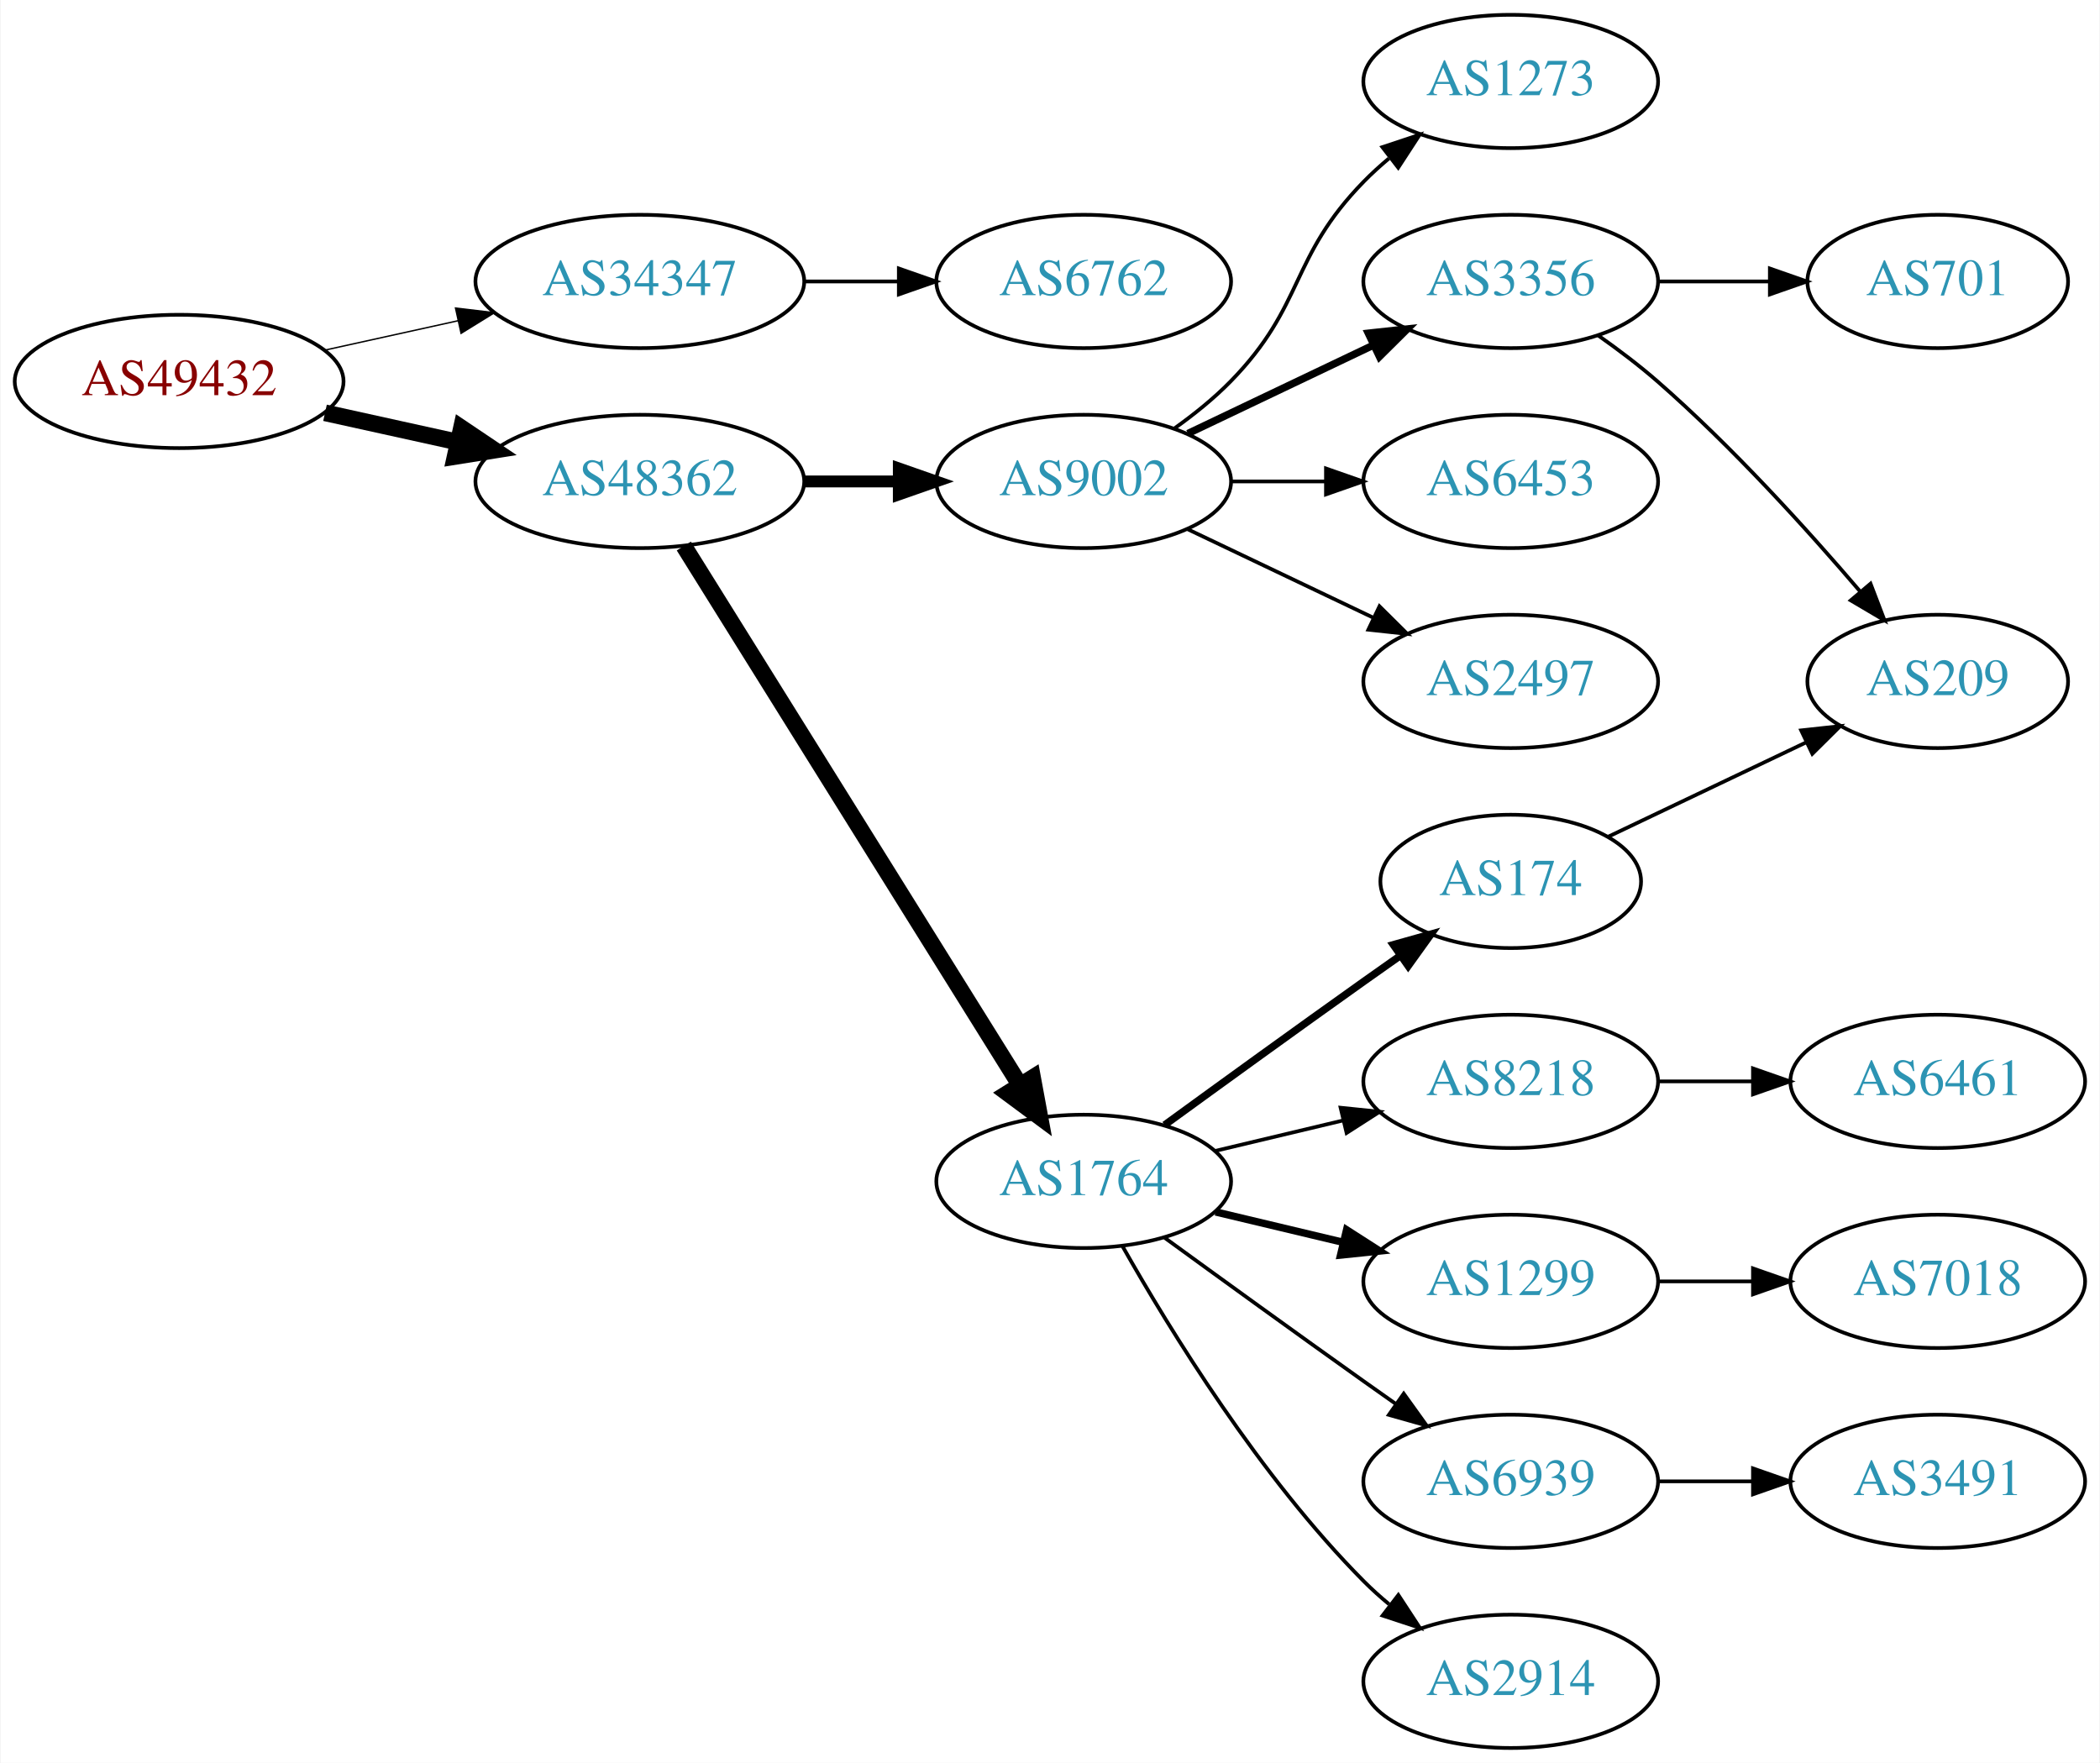
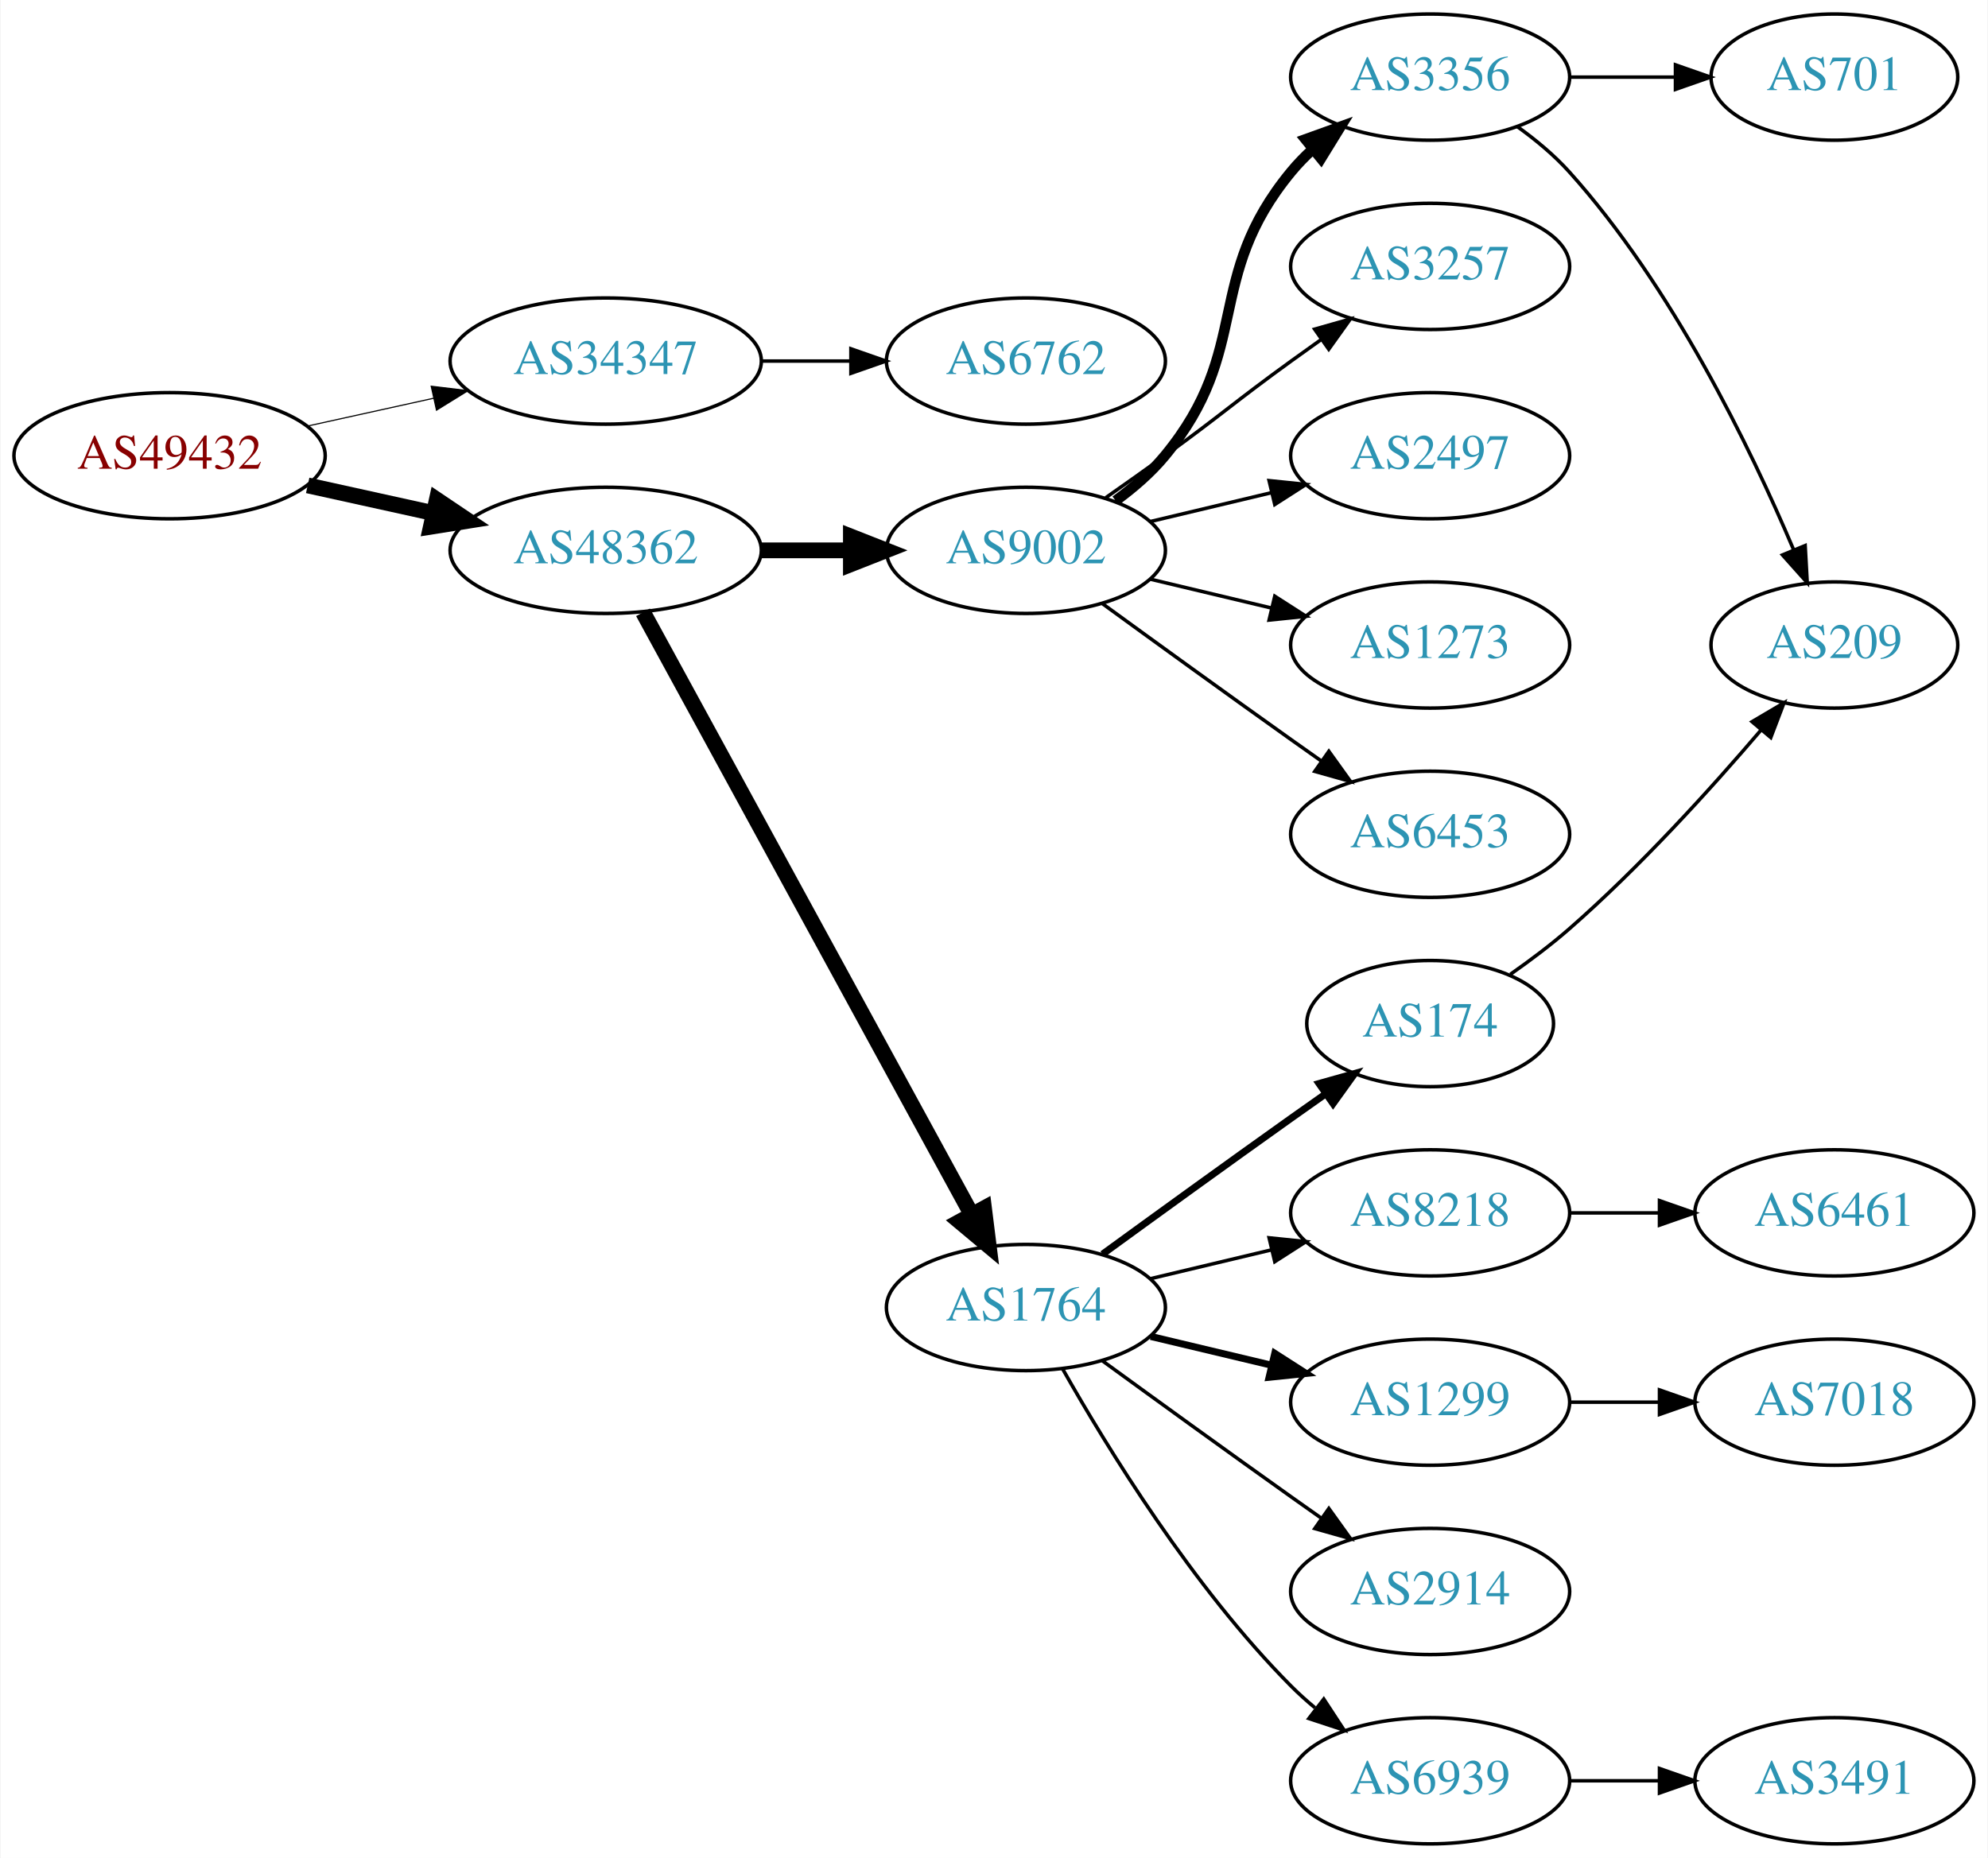
- <svg xmlns="http://www.w3.org/2000/svg" xmlns:xlink="http://www.w3.org/1999/xlink" width="567pt" height="476pt" viewBox="0.00 0.00 566.66 476.00">
-   <g id="graph0" class="graph" transform="scale(1 1) rotate(0) translate(4 472)">
-     <polygon fill="white" stroke="none" points="-4,4 -4,-472 562.663,-472 562.663,4 -4,4" />
+ <svg xmlns="http://www.w3.org/2000/svg" xmlns:xlink="http://www.w3.org/1999/xlink" width="567pt" height="530pt" viewBox="0.00 0.00 566.66 530.00">
+   <g id="graph0" class="graph" transform="scale(1 1) rotate(0) translate(4 526)">
+     <polygon fill="white" stroke="none" points="-4,4 -4,-526 562.663,-526 562.663,4 -4,4" />
    <g id="node1" class="node">
      <g id="a_node1">
        <a xlink:href="/asn/49432" xlink:title="AS49432 ~ schallert.com e.U. [AT]">
-           <ellipse fill="#ffffff" stroke="black" cx="44.196" cy="-369" rx="44.393" ry="18" />
-           <text text-anchor="middle" x="44.196" y="-365.3" font-family="Times,serif" font-size="14.00" fill="#880000">AS49432</text>
+           <ellipse fill="#ffffff" stroke="black" cx="44.196" cy="-396" rx="44.393" ry="18" />
+           <text text-anchor="middle" x="44.196" y="-392.3" font-family="Times,serif" font-size="14.00" fill="#880000">AS49432</text>
        </a>
      </g>
    </g>
    <g id="node2" class="node">
      <g id="a_node2">
        <a xlink:href="/asn/34347" xlink:title="AS34347 ~ HALLAG Kommunal GmbH [AT]">
-           <ellipse fill="#ffffff" stroke="black" cx="168.588" cy="-396" rx="44.393" ry="18" />
-           <text text-anchor="middle" x="168.588" y="-392.3" font-family="Times,serif" font-size="14.00" fill="#2c94b3">AS34347</text>
+           <ellipse fill="#ffffff" stroke="black" cx="168.588" cy="-423" rx="44.393" ry="18" />
+           <text text-anchor="middle" x="168.588" y="-419.3" font-family="Times,serif" font-size="14.00" fill="#2c94b3">AS34347</text>
        </a>
      </g>
    </g>
    <g id="edge1" class="edge">
-       <path fill="none" stroke="black" stroke-width="0.375" d="M83.586,-377.469C94.978,-379.982 107.6,-382.767 119.525,-385.397" />
-       <polygon fill="black" stroke="black" stroke-width="0.375" points="118.815,-388.825 129.335,-387.561 120.323,-381.989 118.815,-388.825" />
+       <path fill="none" stroke="black" stroke-width="0.321" d="M83.586,-404.469C94.978,-406.982 107.6,-409.767 119.525,-412.397" />
+       <polygon fill="black" stroke="black" stroke-width="0.321" points="118.815,-415.825 129.335,-414.561 120.323,-408.989 118.815,-415.825" />
    </g>
    <g id="node3" class="node">
      <g id="a_node3">
        <a xlink:href="/asn/48362" xlink:title="AS48362 ~ Stadtwerke Feldkirch [AT]">
-           <ellipse fill="#ffffff" stroke="black" cx="168.588" cy="-342" rx="44.393" ry="18" />
-           <text text-anchor="middle" x="168.588" y="-338.3" font-family="Times,serif" font-size="14.00" fill="#2c94b3">AS48362</text>
+           <ellipse fill="#ffffff" stroke="black" cx="168.588" cy="-369" rx="44.393" ry="18" />
+           <text text-anchor="middle" x="168.588" y="-365.3" font-family="Times,serif" font-size="14.00" fill="#2c94b3">AS48362</text>
        </a>
      </g>
    </g>
    <g id="edge2" class="edge">
-       <path fill="none" stroke="black" stroke-width="4.5" d="M83.586,-360.531C94.978,-358.018 107.6,-355.233 119.525,-352.603" />
-       <polygon fill="black" stroke="black" stroke-width="4.5" points="120.418,-356.438 129.335,-350.439 118.721,-348.748 120.418,-356.438" />
+       <path fill="none" stroke="black" stroke-width="4.5" d="M83.586,-387.531C94.978,-385.018 107.6,-382.233 119.525,-379.603" />
+       <polygon fill="black" stroke="black" stroke-width="4.5" points="120.418,-383.438 129.335,-377.439 118.721,-375.748 120.418,-383.438" />
    </g>
    <g id="node4" class="node">
      <g id="a_node4">
        <a xlink:href="/asn/6762" xlink:title="AS6762 ~ TELECOM ITALIA SPARKLE S.p.A. [IT]">
-           <ellipse fill="#ffffff" stroke="black" cx="288.431" cy="-396" rx="39.794" ry="18" />
-           <text text-anchor="middle" x="288.431" y="-392.3" font-family="Times,serif" font-size="14.00" fill="#2c94b3">AS6762</text>
+           <ellipse fill="#ffffff" stroke="black" cx="288.431" cy="-423" rx="39.794" ry="18" />
+           <text text-anchor="middle" x="288.431" y="-419.3" font-family="Times,serif" font-size="14.00" fill="#2c94b3">AS6762</text>
        </a>
      </g>
    </g>
    <g id="edge3" class="edge">
-       <path fill="none" stroke="black" d="M212.799,-396C221.112,-396 229.875,-396 238.357,-396" />
-       <polygon fill="black" stroke="black" points="238.516,-399.5 248.516,-396 238.516,-392.5 238.516,-399.5" />
+       <path fill="none" stroke="black" d="M212.799,-423C221.112,-423 229.875,-423 238.357,-423" />
+       <polygon fill="black" stroke="black" points="238.516,-426.5 248.516,-423 238.516,-419.5 238.516,-426.5" />
    </g>
    <g id="node5" class="node">
      <g id="a_node5">
        <a xlink:href="/asn/1764" xlink:title="AS1764 ~ NEXTLAYER-AS [AT]">
          <ellipse fill="#ffffff" stroke="black" cx="288.431" cy="-153" rx="39.794" ry="18" />
          <text text-anchor="middle" x="288.431" y="-149.3" font-family="Times,serif" font-size="14.00" fill="#2c94b3">AS1764</text>
        </a>
      </g>
    </g>
    <g id="edge4" class="edge">
-       <path fill="none" stroke="black" stroke-width="4.5" d="M180.463,-324.558C201.247,-291.225 246.707,-218.314 271.136,-179.134" />
-       <polygon fill="black" stroke="black" stroke-width="4.5" points="274.632,-180.969 276.582,-170.4 267.95,-176.802 274.632,-180.969" />
+       <path fill="none" stroke="black" stroke-width="4.5" d="M179.232,-351.324C199.913,-313.416 248.626,-224.127 273.005,-179.441" />
+       <polygon fill="black" stroke="black" stroke-width="4.5" points="276.486,-181.282 277.819,-170.617 269.573,-177.51 276.486,-181.282" />
    </g>
    <g id="node6" class="node">
      <g id="a_node6">
        <a xlink:href="/asn/9002" xlink:title="AS9002 ~ RETN Limited [EU]">
-           <ellipse fill="#ffffff" stroke="black" cx="288.431" cy="-342" rx="39.794" ry="18" />
-           <text text-anchor="middle" x="288.431" y="-338.3" font-family="Times,serif" font-size="14.00" fill="#2c94b3">AS9002</text>
+           <ellipse fill="#ffffff" stroke="black" cx="288.431" cy="-369" rx="39.794" ry="18" />
+           <text text-anchor="middle" x="288.431" y="-365.3" font-family="Times,serif" font-size="14.00" fill="#2c94b3">AS9002</text>
        </a>
      </g>
    </g>
    <g id="edge5" class="edge">
-       <path fill="none" stroke="black" stroke-width="3.214" d="M212.799,-342C221.112,-342 229.875,-342 238.357,-342" />
-       <polygon fill="black" stroke="black" stroke-width="3.214" points="238.516,-345.5 248.516,-342 238.516,-338.5 238.516,-345.5" />
+       <path fill="none" stroke="black" stroke-width="4.5" d="M212.799,-369C221.112,-369 229.875,-369 238.357,-369" />
+       <polygon fill="black" stroke="black" stroke-width="4.5" points="238.516,-372.938 248.516,-369 238.516,-365.063 238.516,-372.938" />
    </g>
    <g id="node7" class="node">
      <g id="a_node7">
+         <a xlink:href="/asn/8218" xlink:title="AS8218 ~ legacy Neotelecoms [FR]">
+           <ellipse fill="#ffffff" stroke="black" cx="403.724" cy="-180" rx="39.794" ry="18" />
+           <text text-anchor="middle" x="403.724" y="-176.3" font-family="Times,serif" font-size="14.00" fill="#2c94b3">AS8218</text>
+         </a>
+       </g>
+     </g>
+     <g id="edge6" class="edge">
+       <path fill="none" stroke="black" d="M324.038,-161.248C334.909,-163.838 347.064,-166.735 358.506,-169.462" />
+       <polygon fill="black" stroke="black" points="357.789,-172.889 368.328,-171.803 359.412,-166.08 357.789,-172.889" />
+     </g>
+     <g id="node8" class="node">
+       <g id="a_node8">
        <a xlink:href="/asn/174" xlink:title="AS174 ~ Cogent Communications [US]">
          <ellipse fill="#ffffff" stroke="black" cx="403.724" cy="-234" rx="35.194" ry="18" />
          <text text-anchor="middle" x="403.724" y="-230.3" font-family="Times,serif" font-size="14.00" fill="#2c94b3">AS174</text>
        </a>
      </g>
    </g>
-     <g id="edge6" class="edge">
+     <g id="edge7" class="edge">
      <path fill="none" stroke="black" stroke-width="2" d="M310.279,-168.222C325.213,-179.091 345.827,-194.025 364.077,-207 367.288,-209.282 370.657,-211.661 374.011,-214.018" />
      <polygon fill="black" stroke="black" stroke-width="2" points="372.023,-216.899 382.222,-219.77 376.039,-211.166 372.023,-216.899" />
-     </g>
-     <g id="node8" class="node">
-       <g id="a_node8">
-         <a xlink:href="/asn/8218" xlink:title="AS8218 ~ legacy Neotelecoms [FR]">
-           <ellipse fill="#ffffff" stroke="black" cx="403.724" cy="-180" rx="39.794" ry="18" />
-           <text text-anchor="middle" x="403.724" y="-176.3" font-family="Times,serif" font-size="14.00" fill="#2c94b3">AS8218</text>
-         </a>
-       </g>
-     </g>
-     <g id="edge7" class="edge">
-       <path fill="none" stroke="black" d="M324.038,-161.248C334.909,-163.838 347.064,-166.735 358.506,-169.462" />
-       <polygon fill="black" stroke="black" points="357.789,-172.889 368.328,-171.803 359.412,-166.08 357.789,-172.889" />
    </g>
    <g id="node9" class="node">
      <g id="a_node9">
        <a xlink:href="/asn/1299" xlink:title="AS1299 ~ Telia Carrier [EU]">
          <ellipse fill="#ffffff" stroke="black" cx="403.724" cy="-126" rx="39.794" ry="18" />
          <text text-anchor="middle" x="403.724" y="-122.3" font-family="Times,serif" font-size="14.00" fill="#2c94b3">AS1299</text>
        </a>
      </g>
    </g>
    <g id="edge8" class="edge">
      <path fill="none" stroke="black" stroke-width="2" d="M324.038,-144.752C334.909,-142.162 347.064,-139.265 358.506,-136.538" />
      <polygon fill="black" stroke="black" stroke-width="2" points="359.412,-139.92 368.328,-134.197 357.789,-133.111 359.412,-139.92" />
    </g>
    <g id="node10" class="node">
      <g id="a_node10">
-         <a xlink:href="/asn/6939" xlink:title="AS6939 ~ Hurricane Electric LLC [US]">
+         <a xlink:href="/asn/2914" xlink:title="AS2914 ~ NTT America, Inc. [US]">
          <ellipse fill="#ffffff" stroke="black" cx="403.724" cy="-72" rx="39.794" ry="18" />
-           <text text-anchor="middle" x="403.724" y="-68.3" font-family="Times,serif" font-size="14.00" fill="#2c94b3">AS6939</text>
+           <text text-anchor="middle" x="403.724" y="-68.3" font-family="Times,serif" font-size="14.00" fill="#2c94b3">AS2914</text>
        </a>
      </g>
    </g>
    <g id="edge9" class="edge">
      <path fill="none" stroke="black" d="M310.279,-137.778C325.213,-126.909 345.827,-111.975 364.077,-99 366.898,-96.995 369.841,-94.915 372.789,-92.841" />
      <polygon fill="black" stroke="black" points="374.835,-95.681 381.013,-87.074 370.816,-89.95 374.835,-95.681" />
    </g>
    <g id="node11" class="node">
      <g id="a_node11">
-         <a xlink:href="/asn/2914" xlink:title="AS2914 ~ NTT America, Inc. [US]">
+         <a xlink:href="/asn/6939" xlink:title="AS6939 ~ Hurricane Electric LLC [US]">
          <ellipse fill="#ffffff" stroke="black" cx="403.724" cy="-18" rx="39.794" ry="18" />
-           <text text-anchor="middle" x="403.724" y="-14.3" font-family="Times,serif" font-size="14.00" fill="#2c94b3">AS2914</text>
+           <text text-anchor="middle" x="403.724" y="-14.3" font-family="Times,serif" font-size="14.00" fill="#2c94b3">AS6939</text>
        </a>
      </g>
    </g>
    <g id="edge10" class="edge">
      <path fill="none" stroke="black" d="M298.891,-135.51C311.672,-112.904 336.105,-73.114 364.077,-45 366.188,-42.879 368.484,-40.812 370.87,-38.829" />
      <polygon fill="black" stroke="black" points="373.385,-41.31 379.185,-32.444 369.122,-35.758 373.385,-41.31" />
    </g>
    <g id="node13" class="node">
      <g id="a_node13">
        <a xlink:href="/asn/3356" xlink:title="AS3356 ~ Level 3 Parent, LLC [US]">
-           <ellipse fill="#ffffff" stroke="black" cx="403.724" cy="-396" rx="39.794" ry="18" />
-           <text text-anchor="middle" x="403.724" y="-392.3" font-family="Times,serif" font-size="14.00" fill="#2c94b3">AS3356</text>
+           <ellipse fill="#ffffff" stroke="black" cx="403.724" cy="-504" rx="39.794" ry="18" />
+           <text text-anchor="middle" x="403.724" y="-500.3" font-family="Times,serif" font-size="14.00" fill="#2c94b3">AS3356</text>
        </a>
      </g>
    </g>
    <g id="edge12" class="edge">
-       <path fill="none" stroke="black" stroke-width="2" d="M316.567,-354.934C331.561,-362.081 350.382,-371.052 366.605,-378.785" />
-       <polygon fill="black" stroke="black" stroke-width="2" points="365.276,-382.028 375.809,-383.171 368.288,-375.709 365.276,-382.028" />
+       <path fill="none" stroke="black" stroke-width="3" d="M314.012,-383.156C319.106,-386.872 324.12,-391.201 328.077,-396 353.142,-426.394 339.013,-446.606 364.077,-477 365.932,-479.25 368.02,-481.396 370.238,-483.424" />
+       <polygon fill="black" stroke="black" stroke-width="3" points="368.174,-486.256 378.143,-489.844 372.587,-480.823 368.174,-486.256" />
    </g>
    <g id="node14" class="node">
      <g id="a_node14">
-         <a xlink:href="/asn/6453" xlink:title="AS6453 ~ TATA COMMUNICATIONS (AMERICA) INC [US]">
-           <ellipse fill="#ffffff" stroke="black" cx="403.724" cy="-342" rx="39.794" ry="18" />
-           <text text-anchor="middle" x="403.724" y="-338.3" font-family="Times,serif" font-size="14.00" fill="#2c94b3">AS6453</text>
+         <a xlink:href="/asn/3257" xlink:title="AS3257 ~ GTT [DE]">
+           <ellipse fill="#ffffff" stroke="black" cx="403.724" cy="-450" rx="39.794" ry="18" />
+           <text text-anchor="middle" x="403.724" y="-446.3" font-family="Times,serif" font-size="14.00" fill="#2c94b3">AS3257</text>
        </a>
      </g>
    </g>
    <g id="edge13" class="edge">
-       <path fill="none" stroke="black" d="M328.103,-342C336.306,-342 345.07,-342 353.602,-342" />
-       <polygon fill="black" stroke="black" points="353.841,-345.5 363.841,-342 353.841,-338.5 353.841,-345.5" />
+       <path fill="none" stroke="black" d="M311.188,-384.009C316.722,-387.879 322.641,-392.064 328.077,-396 344.277,-407.729 347.877,-411.271 364.077,-423 366.88,-425.029 369.812,-427.125 372.752,-429.21" />
+       <polygon fill="black" stroke="black" points="370.775,-432.097 380.967,-434.991 374.803,-426.373 370.775,-432.097" />
    </g>
    <g id="node15" class="node">
      <g id="a_node15">
        <a xlink:href="/asn/2497" xlink:title="AS2497 ~ Internet Initiative Japan Inc. [JP]">
-           <ellipse fill="#ffffff" stroke="black" cx="403.724" cy="-288" rx="39.794" ry="18" />
-           <text text-anchor="middle" x="403.724" y="-284.3" font-family="Times,serif" font-size="14.00" fill="#2c94b3">AS2497</text>
+           <ellipse fill="#ffffff" stroke="black" cx="403.724" cy="-396" rx="39.794" ry="18" />
+           <text text-anchor="middle" x="403.724" y="-392.3" font-family="Times,serif" font-size="14.00" fill="#2c94b3">AS2497</text>
        </a>
      </g>
    </g>
    <g id="edge14" class="edge">
-       <path fill="none" stroke="black" d="M316.567,-329.066C331.561,-321.919 350.382,-312.948 366.605,-305.215" />
-       <polygon fill="black" stroke="black" points="368.288,-308.291 375.809,-300.829 365.276,-301.972 368.288,-308.291" />
+       <path fill="none" stroke="black" d="M324.038,-377.248C334.909,-379.838 347.064,-382.735 358.506,-385.462" />
+       <polygon fill="black" stroke="black" points="357.789,-388.889 368.328,-387.803 359.412,-382.08 357.789,-388.889" />
    </g>
    <g id="node16" class="node">
      <g id="a_node16">
        <a xlink:href="/asn/1273" xlink:title="AS1273 ~ Vodafone Group PLC [EU]">
-           <ellipse fill="#ffffff" stroke="black" cx="403.724" cy="-450" rx="39.794" ry="18" />
-           <text text-anchor="middle" x="403.724" y="-446.3" font-family="Times,serif" font-size="14.00" fill="#2c94b3">AS1273</text>
+           <ellipse fill="#ffffff" stroke="black" cx="403.724" cy="-342" rx="39.794" ry="18" />
+           <text text-anchor="middle" x="403.724" y="-338.3" font-family="Times,serif" font-size="14.00" fill="#2c94b3">AS1273</text>
        </a>
      </g>
    </g>
    <g id="edge15" class="edge">
-       <path fill="none" stroke="black" d="M313.025,-356.389C318.281,-360.148 323.613,-364.437 328.077,-369 348.25,-389.617 343.905,-402.383 364.077,-423 366.17,-425.139 368.453,-427.218 370.83,-429.21" />
-       <polygon fill="black" stroke="black" points="369.074,-432.275 379.13,-435.611 373.349,-426.732 369.074,-432.275" />
+       <path fill="none" stroke="black" d="M324.038,-360.752C334.909,-358.162 347.064,-355.265 358.506,-352.538" />
+       <polygon fill="black" stroke="black" points="359.412,-355.92 368.328,-350.197 357.789,-349.111 359.412,-355.92" />
    </g>
    <g id="node17" class="node">
      <g id="a_node17">
-         <a xlink:href="/asn/209" xlink:title="AS209 ~ CenturyLink Communications, LLC [US]">
-           <ellipse fill="#ffffff" stroke="black" cx="519.017" cy="-288" rx="35.194" ry="18" />
-           <text text-anchor="middle" x="519.017" y="-284.3" font-family="Times,serif" font-size="14.00" fill="#2c94b3">AS209</text>
-         </a>
-       </g>
-     </g>
-     <g id="edge20" class="edge">
-       <path fill="none" stroke="black" d="M430.149,-246.119C445.892,-253.622 466.314,-263.356 483.507,-271.551" />
-       <polygon fill="black" stroke="black" points="482.143,-274.779 492.676,-275.922 485.155,-268.46 482.143,-274.779" />
+         <a xlink:href="/asn/6453" xlink:title="AS6453 ~ TATA COMMUNICATIONS (AMERICA) INC [US]">
+           <ellipse fill="#ffffff" stroke="black" cx="403.724" cy="-288" rx="39.794" ry="18" />
+           <text text-anchor="middle" x="403.724" y="-284.3" font-family="Times,serif" font-size="14.00" fill="#2c94b3">AS6453</text>
+         </a>
+       </g>
+     </g>
+     <g id="edge16" class="edge">
+       <path fill="none" stroke="black" d="M310.279,-353.778C325.213,-342.909 345.827,-327.975 364.077,-315 366.898,-312.995 369.841,-310.915 372.789,-308.841" />
+       <polygon fill="black" stroke="black" points="374.835,-311.681 381.013,-303.074 370.816,-305.95 374.835,-311.681" />
    </g>
    <g id="node12" class="node">
      <g id="a_node12">
        <a xlink:href="/asn/6461" xlink:title="AS6461 ~ Zayo Bandwidth [US]">
          <ellipse fill="#ffffff" stroke="black" cx="519.017" cy="-180" rx="39.794" ry="18" />
          <text text-anchor="middle" x="519.017" y="-176.3" font-family="Times,serif" font-size="14.00" fill="#2c94b3">AS6461</text>
        </a>
      </g>
    </g>
    <g id="edge11" class="edge">
      <path fill="none" stroke="black" d="M443.396,-180C451.599,-180 460.363,-180 468.895,-180" />
      <polygon fill="black" stroke="black" points="469.134,-183.5 479.134,-180 469.134,-176.5 469.134,-183.5" />
    </g>
-     <g id="node19" class="node">
-       <g id="a_node19">
+     <g id="node18" class="node">
+       <g id="a_node18">
+         <a xlink:href="/asn/209" xlink:title="AS209 ~ CenturyLink Communications, LLC [US]">
+           <ellipse fill="#ffffff" stroke="black" cx="519.017" cy="-342" rx="35.194" ry="18" />
+           <text text-anchor="middle" x="519.017" y="-338.3" font-family="Times,serif" font-size="14.00" fill="#2c94b3">AS209</text>
+         </a>
+       </g>
+     </g>
+     <g id="edge19" class="edge">
+       <path fill="none" stroke="black" d="M426.606,-248.061C432.252,-252.015 438.192,-256.477 443.37,-261 463.421,-278.515 483.74,-300.935 498.105,-317.745" />
+       <polygon fill="black" stroke="black" points="495.527,-320.117 504.652,-325.501 500.876,-315.602 495.527,-320.117" />
+     </g>
+     <g id="node20" class="node">
+       <g id="a_node20">
        <a xlink:href="/asn/7018" xlink:title="AS7018 ~ AT&amp;T Services, Inc. [US]">
          <ellipse fill="#ffffff" stroke="black" cx="519.017" cy="-126" rx="39.794" ry="18" />
          <text text-anchor="middle" x="519.017" y="-122.3" font-family="Times,serif" font-size="14.00" fill="#2c94b3">AS7018</text>
        </a>
      </g>
    </g>
-     <g id="edge18" class="edge">
+     <g id="edge20" class="edge">
      <path fill="none" stroke="black" d="M443.396,-126C451.599,-126 460.363,-126 468.895,-126" />
      <polygon fill="black" stroke="black" points="469.134,-129.5 479.134,-126 469.134,-122.5 469.134,-129.5" />
    </g>
-     <g id="node20" class="node">
-       <g id="a_node20">
+     <g id="node21" class="node">
+       <g id="a_node21">
        <a xlink:href="/asn/3491" xlink:title="AS3491 ~ PCCW Global, Inc. [US]">
-           <ellipse fill="#ffffff" stroke="black" cx="519.017" cy="-72" rx="39.794" ry="18" />
-           <text text-anchor="middle" x="519.017" y="-68.3" font-family="Times,serif" font-size="14.00" fill="#2c94b3">AS3491</text>
-         </a>
-       </g>
-     </g>
-     <g id="edge19" class="edge">
-       <path fill="none" stroke="black" d="M443.396,-72C451.599,-72 460.363,-72 468.895,-72" />
-       <polygon fill="black" stroke="black" points="469.134,-75.5 479.134,-72 469.134,-68.5 469.134,-75.5" />
-     </g>
-     <g id="edge16" class="edge">
-       <path fill="none" stroke="black" d="M427.414,-381.37C432.816,-377.56 438.439,-373.308 443.37,-369 463.421,-351.485 483.74,-329.065 498.105,-312.255" />
-       <polygon fill="black" stroke="black" points="500.876,-314.398 504.652,-304.499 495.527,-309.883 500.876,-314.398" />
-     </g>
-     <g id="node18" class="node">
-       <g id="a_node18">
+           <ellipse fill="#ffffff" stroke="black" cx="519.017" cy="-18" rx="39.794" ry="18" />
+           <text text-anchor="middle" x="519.017" y="-14.3" font-family="Times,serif" font-size="14.00" fill="#2c94b3">AS3491</text>
+         </a>
+       </g>
+     </g>
+     <g id="edge21" class="edge">
+       <path fill="none" stroke="black" d="M443.396,-18C451.599,-18 460.363,-18 468.895,-18" />
+       <polygon fill="black" stroke="black" points="469.134,-21.5 479.134,-18 469.134,-14.5 469.134,-21.5" />
+     </g>
+     <g id="edge17" class="edge">
+       <path fill="none" stroke="black" d="M428.598,-489.873C433.842,-486.104 439.098,-481.744 443.37,-477 472.706,-444.419 495.047,-398.305 507.343,-369.287" />
+       <polygon fill="black" stroke="black" points="510.685,-370.366 511.269,-359.787 504.215,-367.692 510.685,-370.366" />
+     </g>
+     <g id="node19" class="node">
+       <g id="a_node19">
        <a xlink:href="/asn/701" xlink:title="AS701 ~ UUNET [US]">
-           <ellipse fill="#ffffff" stroke="black" cx="519.017" cy="-396" rx="35.194" ry="18" />
-           <text text-anchor="middle" x="519.017" y="-392.3" font-family="Times,serif" font-size="14.00" fill="#2c94b3">AS701</text>
-         </a>
-       </g>
-     </g>
-     <g id="edge17" class="edge">
-       <path fill="none" stroke="black" d="M443.396,-396C453.101,-396 463.592,-396 473.555,-396" />
-       <polygon fill="black" stroke="black" points="473.691,-399.5 483.691,-396 473.691,-392.5 473.691,-399.5" />
+           <ellipse fill="#ffffff" stroke="black" cx="519.017" cy="-504" rx="35.194" ry="18" />
+           <text text-anchor="middle" x="519.017" y="-500.3" font-family="Times,serif" font-size="14.00" fill="#2c94b3">AS701</text>
+         </a>
+       </g>
+     </g>
+     <g id="edge18" class="edge">
+       <path fill="none" stroke="black" d="M443.396,-504C453.101,-504 463.592,-504 473.555,-504" />
+       <polygon fill="black" stroke="black" points="473.691,-507.5 483.691,-504 473.691,-500.5 473.691,-507.5" />
    </g>
  </g>
</svg>
